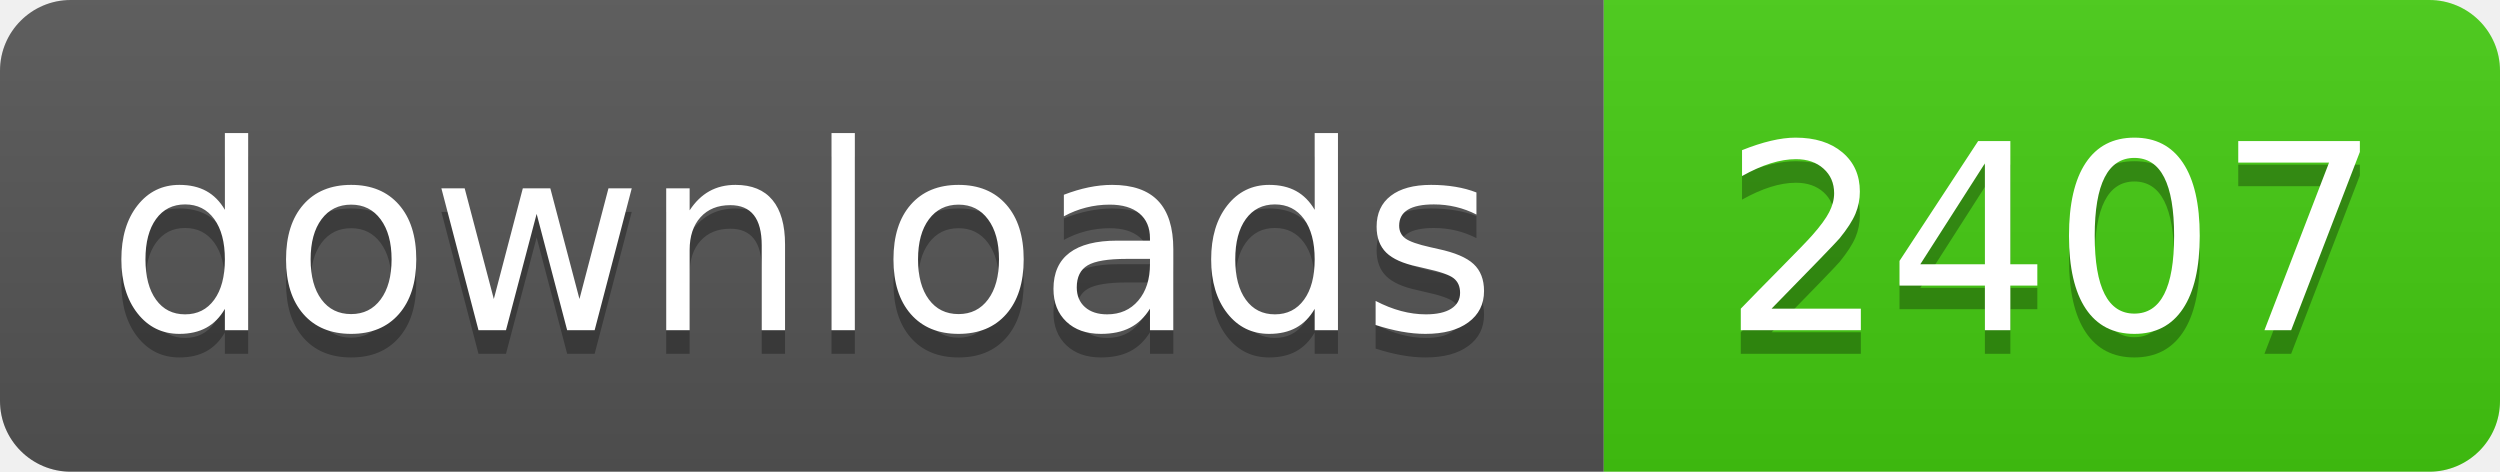
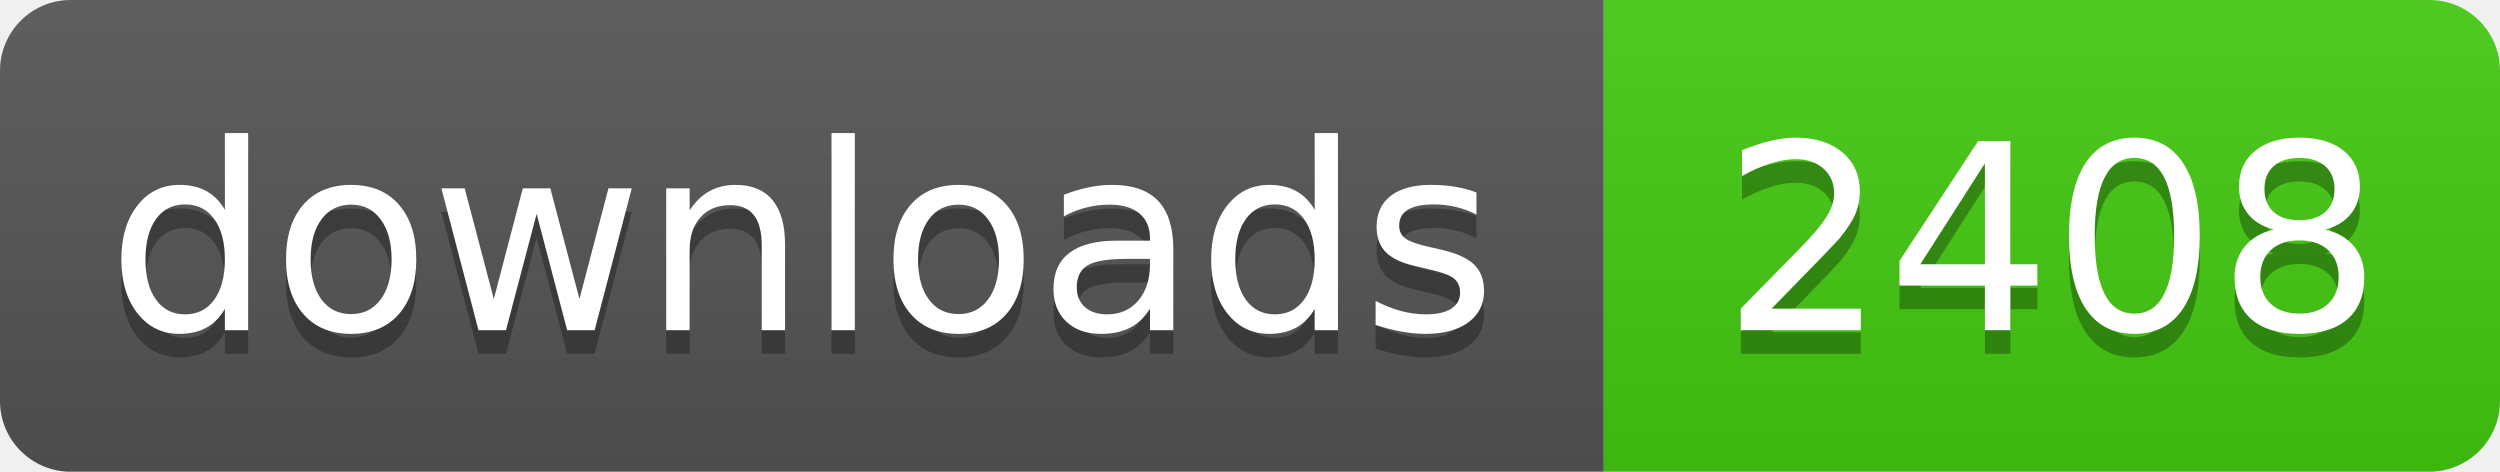
- <svg xmlns="http://www.w3.org/2000/svg" width="106" height="20" role="img" aria-label="downloads: 2407">
+ <svg xmlns="http://www.w3.org/2000/svg" width="106" height="20" role="img" aria-label="downloads: 2408">
  <linearGradient id="s" x2="0" y2="100%">
    <stop offset="0" stop-color="#bbb" stop-opacity=".1" />
    <stop offset="1" stop-opacity=".1" />
  </linearGradient>
  <clipPath id="r">
    <rect width="106" height="20" rx="3" fill="#fff" />
  </clipPath>
  <g clip-path="url(#r)">
    <rect width="68" height="20" fill="#555" />
    <rect x="68" width="38" height="20" fill="#4c1" />
    <rect width="106" height="20" fill="url(#s)" />
  </g>
  <g fill="#fff" text-anchor="middle" font-family="Verdana,Geneva,DejaVu Sans,sans-serif" text-rendering="geometricPrecision" font-size="110">
    <text aria-hidden="true" x="340" y="150" fill="#010101" fill-opacity=".3" transform="scale(.1)" textLength="560">downloads</text>
    <text x="340" y="140" transform="scale(.1)" fill="#fff" textLength="560">downloads</text>
-     <text aria-hidden="true" x="870" y="150" fill="#010101" fill-opacity=".3" transform="scale(.1)" textLength="260">2407</text>
-     <text x="870" y="140" transform="scale(.1)" fill="#fff" textLength="260">2407</text>
+     <text aria-hidden="true" x="870" y="150" fill="#010101" fill-opacity=".3" transform="scale(.1)" textLength="260">2408</text>
+     <text x="870" y="140" transform="scale(.1)" fill="#fff" textLength="260">2408</text>
  </g>
</svg>
